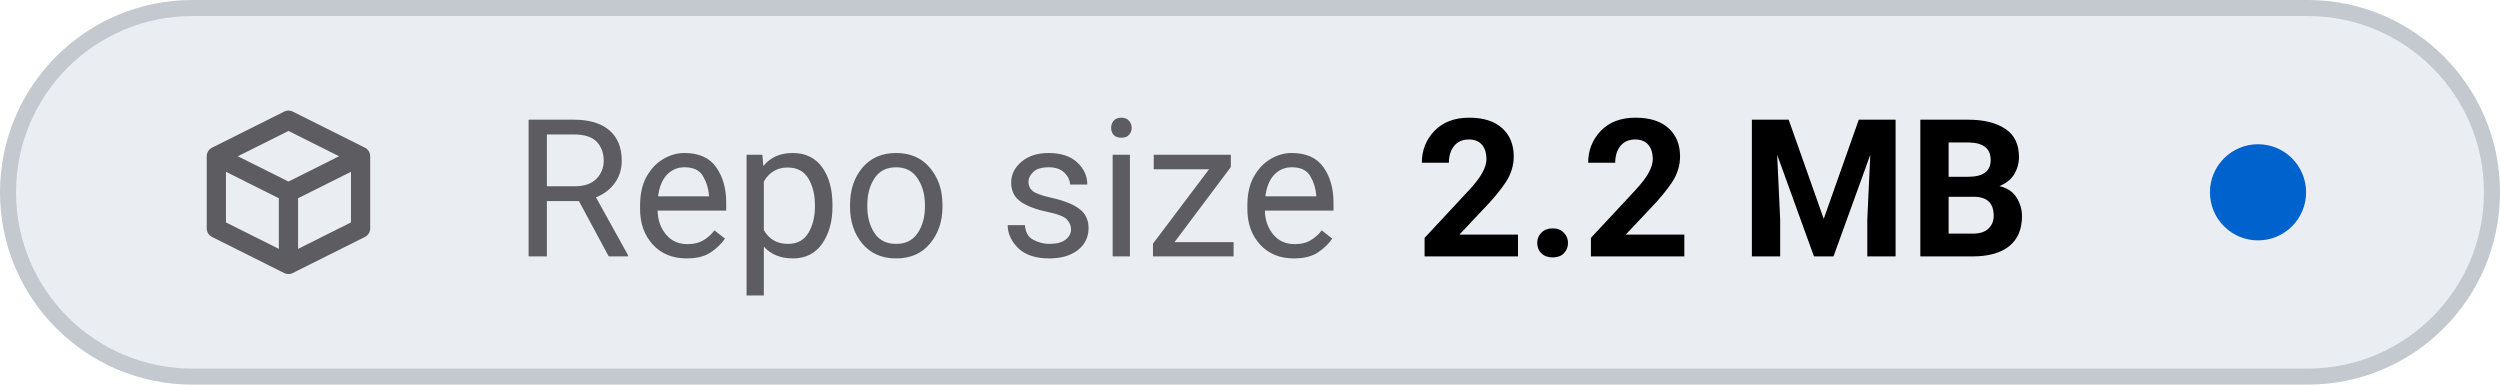
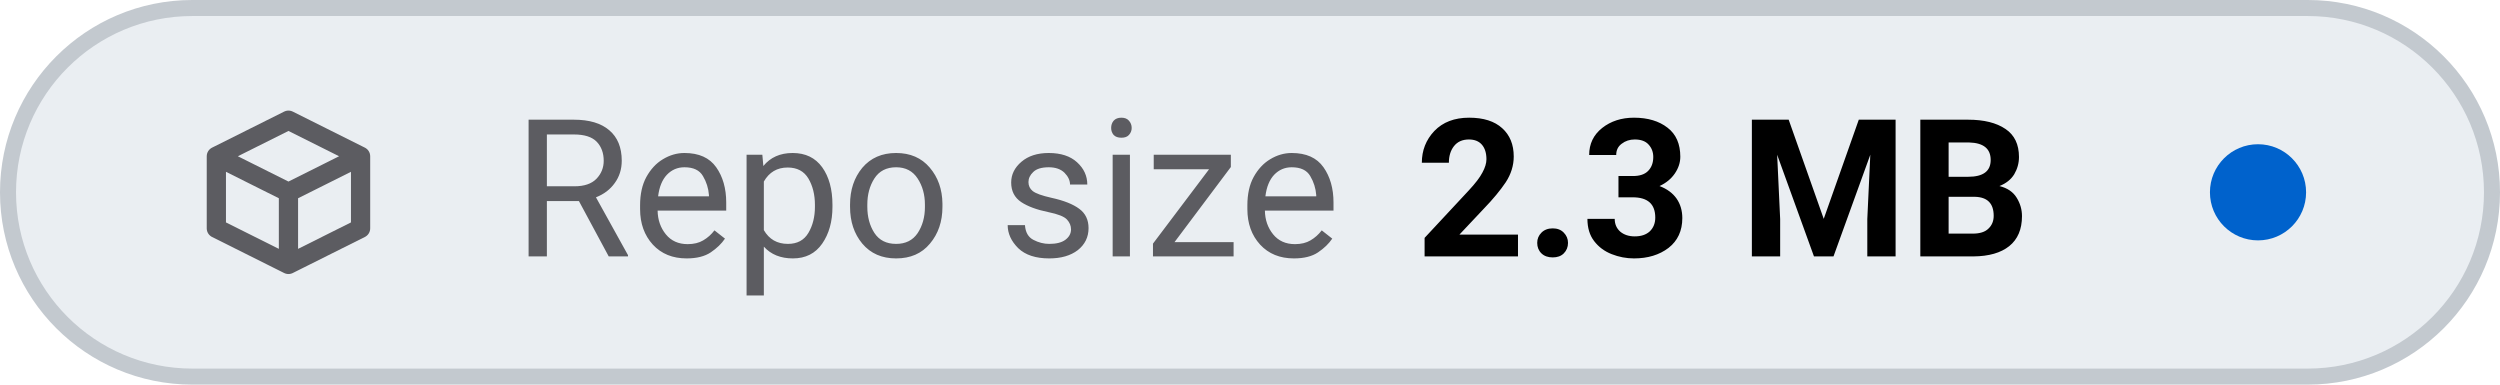
- <svg xmlns="http://www.w3.org/2000/svg" viewBox="0 0 156 24" width="156" height="24" role="img" aria-label="Repo size: 2.2 MB">
+ <svg xmlns="http://www.w3.org/2000/svg" viewBox="0 0 156 24" width="156" height="24" role="img" aria-label="Repo size: 2.3 MB">
  <style>
    .tile { fill: #eaeef2; stroke: #c3c9cf; }
    .icon { stroke: #5c5c61; }
    .label { fill: #5c5c61; }
    .value { fill: #000000; font-variant-numeric: tabular-nums; }
    .dot-now { fill: #0062cc; }
    .dot-ok { fill: #1b7a34; }
    .dot-fail { fill: #c4161c; }
    .dot-none { stroke: #5c5c61; }
    @media (prefers-color-scheme: dark) {
      .tile { fill: #151b23; stroke: #353a3f; }
      .icon { stroke: #8b949e; }
      .label { fill: #8b949e; }
      .value { fill: #dfe2e6; }
      .dot-now { fill: #398cfe; }
      .dot-ok { fill: #3fbc51; }
      .dot-fail { fill: #df3733; }
      .dot-none { stroke: #8b949e; }
    }
  </style>
  <rect class="tile" x="0.5" y="0.5" width="155" height="23" rx="11.5" stroke-width="1" />
  <g class="icon" transform="translate(12 6.0) scale(0.75)" fill="none" stroke-width="1.6" stroke-linecap="round" stroke-linejoin="round">
    <path d="M2 5 L8 2 L14 5 V11 L8 14 L2 11 Z M2 5 L8 8 L14 5 M8 8 V14" />
  </g>
  <text class="label" x="32" y="16" font-family="-apple-system, BlinkMacSystemFont, 'SF Pro Text', system-ui, 'Segoe UI', Roboto, sans-serif" font-size="12" font-weight="400" textLength="52.3" lengthAdjust="spacing">Repo size</text>
-   <text class="value" x="88.3" y="16" font-family="-apple-system, BlinkMacSystemFont, 'SF Pro Text', system-ui, 'Segoe UI', Roboto, sans-serif" font-size="12" font-weight="600" textLength="41.6" lengthAdjust="spacing">2.2 MB</text>
+   <text class="value" x="88.3" y="16" font-family="-apple-system, BlinkMacSystemFont, 'SF Pro Text', system-ui, 'Segoe UI', Roboto, sans-serif" font-size="12" font-weight="600" textLength="41.6" lengthAdjust="spacing">2.3 MB</text>
  <circle class="dot-now" cx="140.9" cy="12.0" r="3.0" />
</svg>
